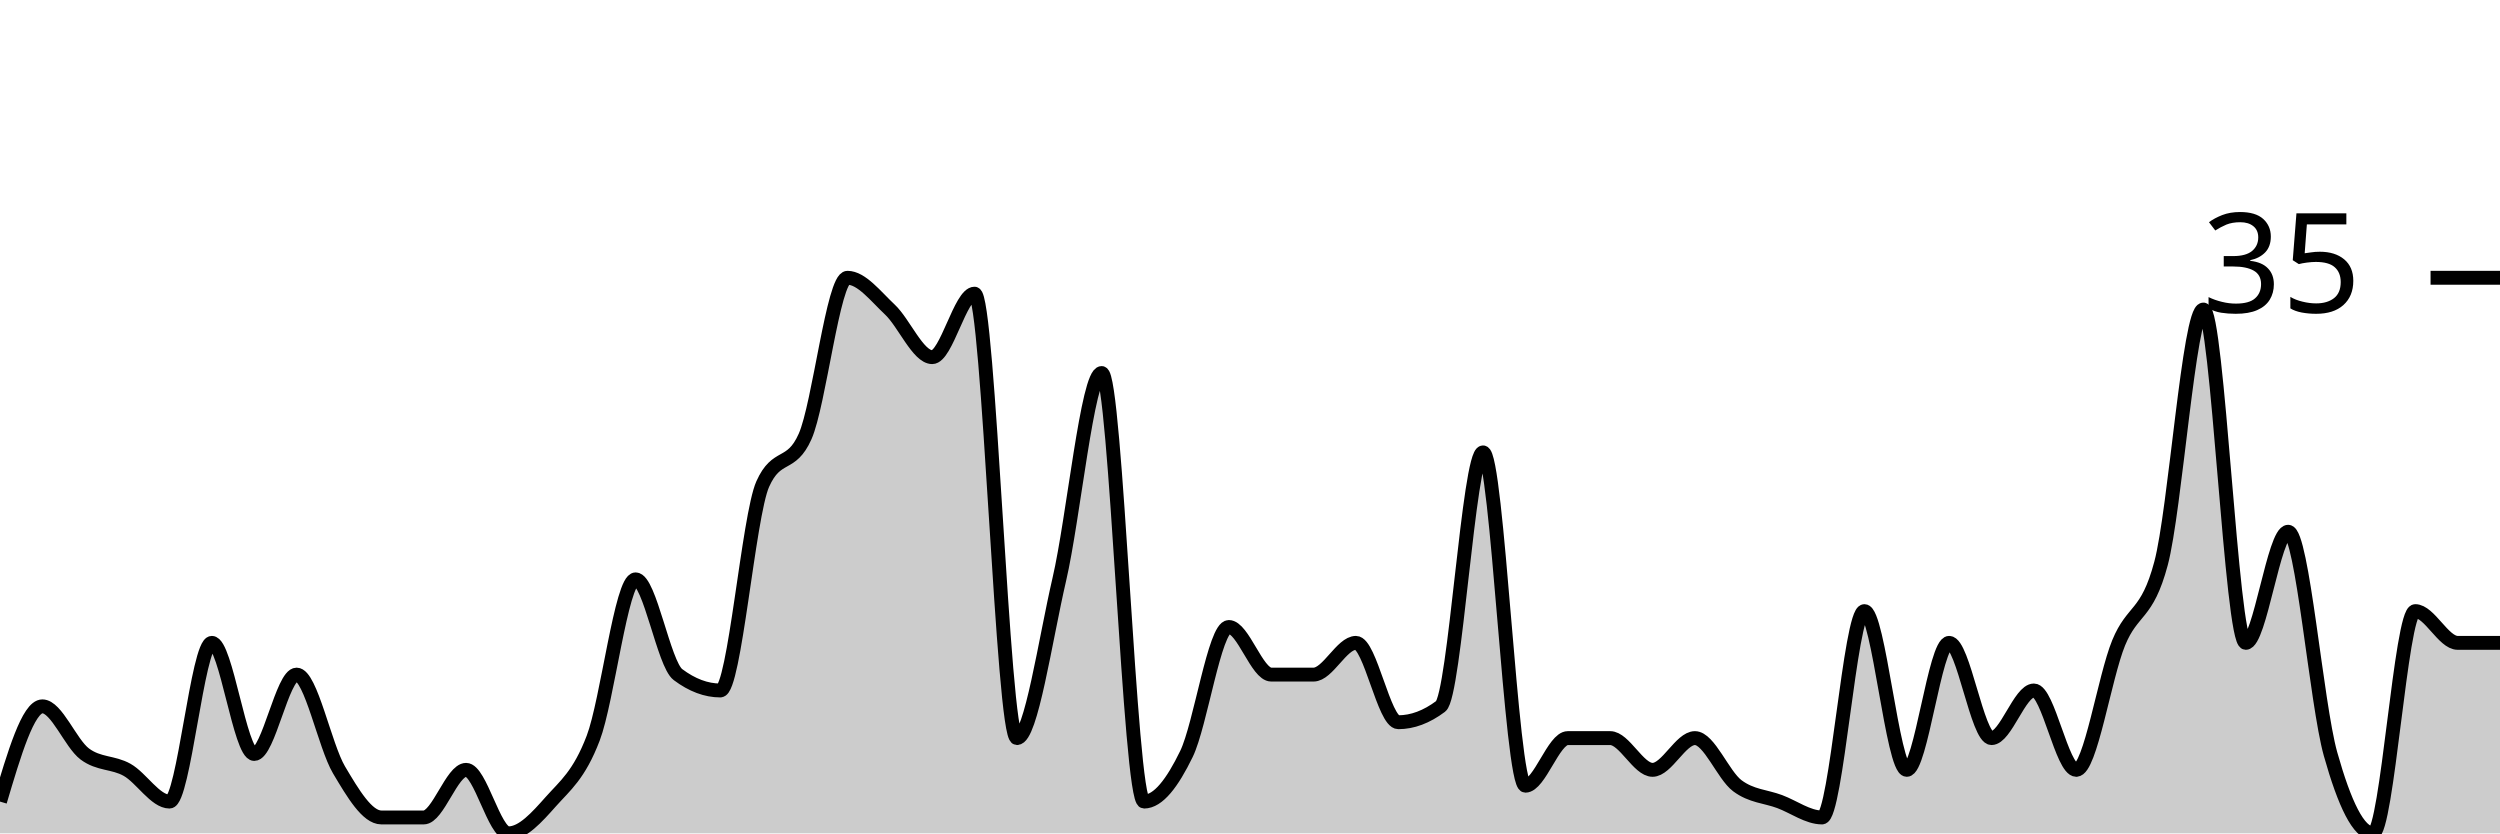
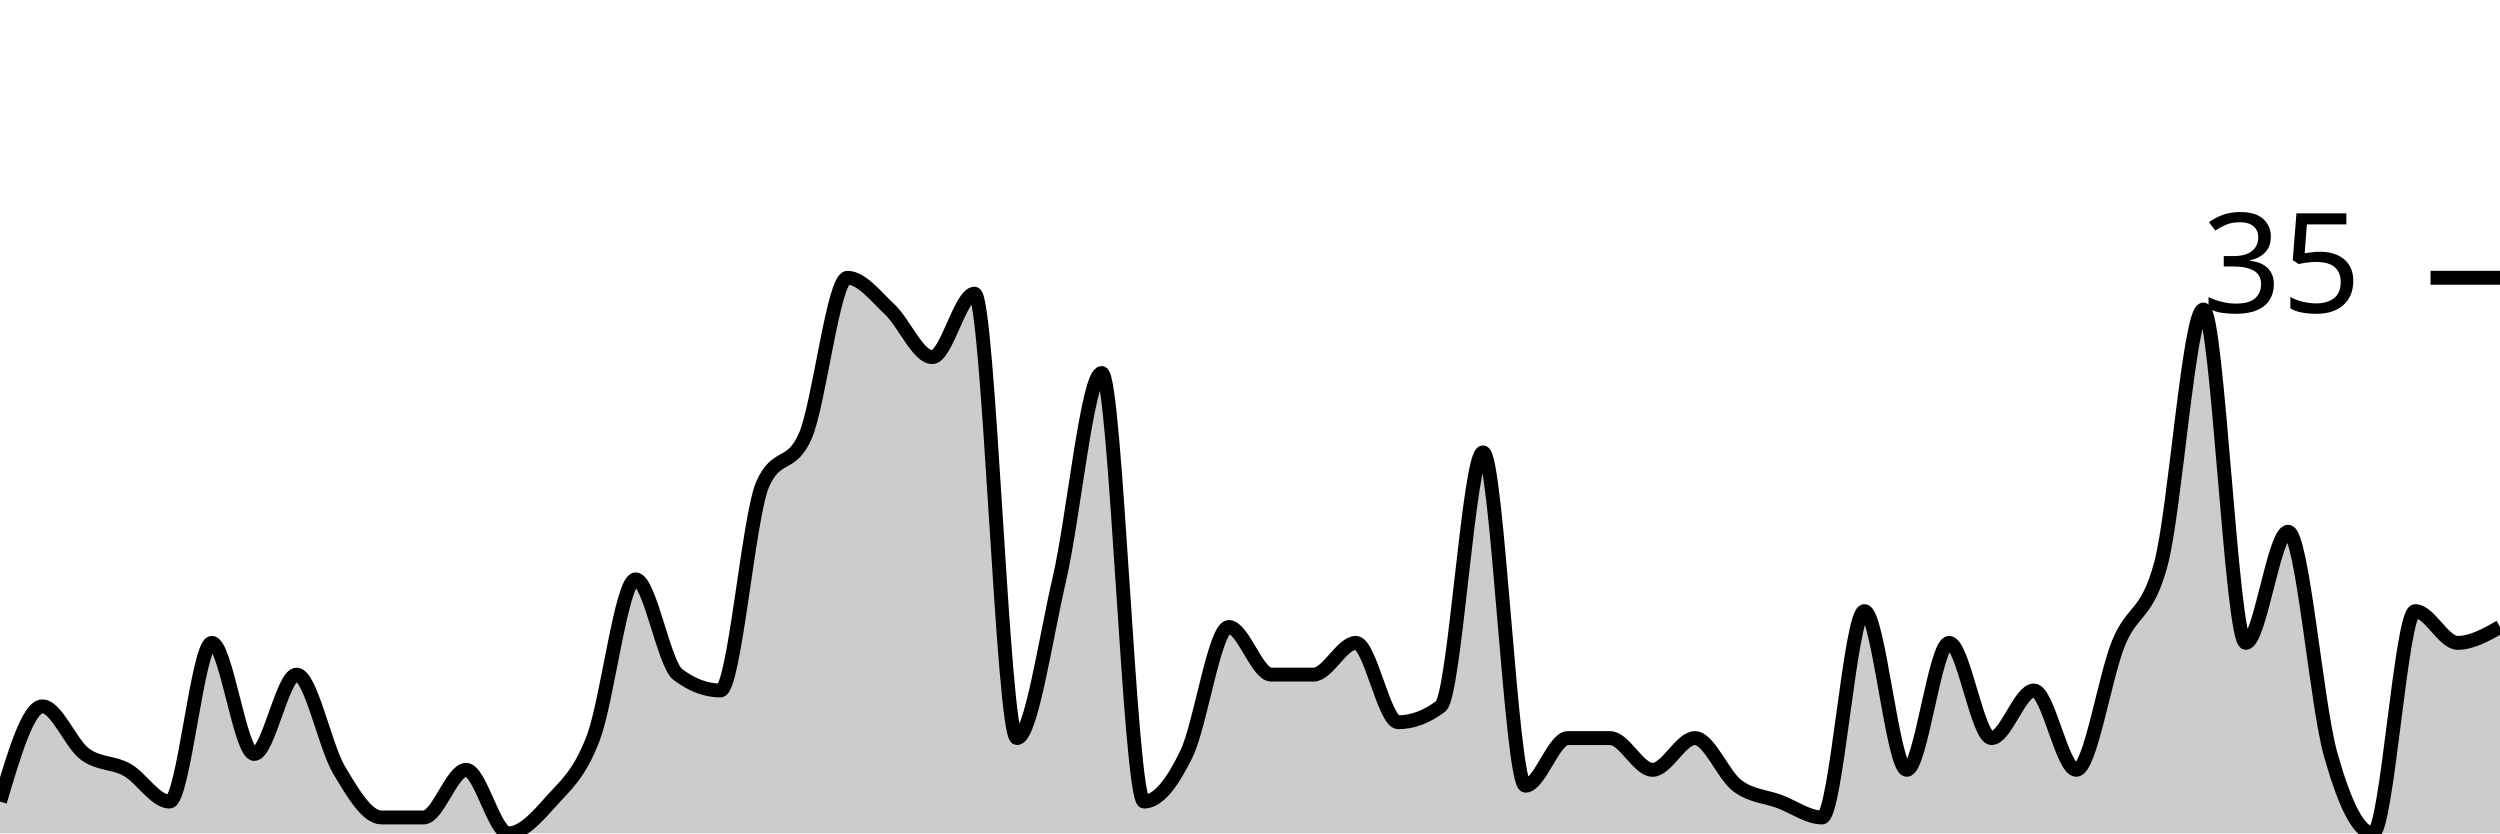
<svg xmlns="http://www.w3.org/2000/svg" viewBox="0 0 180 60">
  <g transform="translate(0,20)">
-     <path class="area" fill="rgba(0, 0, 0, 0.2)" d="M0,37.714C1.017,34.286,2.034,30.857,3.051,30.857C4.068,30.857,5.085,33.524,6.102,34.286C7.119,35.048,8.136,34.857,9.153,35.429C10.169,36,11.186,37.714,12.203,37.714C13.22,37.714,14.237,26.286,15.254,26.286C16.271,26.286,17.288,34.286,18.305,34.286C19.322,34.286,20.339,28.571,21.356,28.571C22.373,28.571,23.39,33.714,24.407,35.429C25.424,37.143,26.441,38.857,27.458,38.857C28.475,38.857,29.492,38.857,30.508,38.857C31.525,38.857,32.542,35.429,33.559,35.429C34.576,35.429,35.593,40,36.61,40C37.627,40,38.644,38.857,39.661,37.714C40.678,36.571,41.695,35.81,42.712,33.143C43.729,30.476,44.746,21.714,45.763,21.714C46.78,21.714,47.797,27.81,48.814,28.571C49.831,29.333,50.847,29.714,51.864,29.714C52.881,29.714,53.898,17.143,54.915,14.857C55.932,12.571,56.949,13.714,57.966,11.429C58.983,9.143,60,0,61.017,0C62.034,0,63.051,1.333,64.068,2.286C65.085,3.238,66.102,5.714,67.119,5.714C68.136,5.714,69.153,1.143,70.169,1.143C71.186,1.143,72.203,33.143,73.22,33.143C74.237,33.143,75.254,26.095,76.271,21.714C77.288,17.333,78.305,6.857,79.322,6.857C80.339,6.857,81.356,37.714,82.373,37.714C83.39,37.714,84.407,36.381,85.424,34.286C86.441,32.19,87.458,25.143,88.475,25.143C89.492,25.143,90.508,28.571,91.525,28.571C92.542,28.571,93.559,28.571,94.576,28.571C95.593,28.571,96.61,26.286,97.627,26.286C98.644,26.286,99.661,32,100.678,32C101.695,32,102.712,31.619,103.729,30.857C104.746,30.095,105.763,12.571,106.78,12.571C107.797,12.571,108.814,36.571,109.831,36.571C110.847,36.571,111.864,33.143,112.881,33.143C113.898,33.143,114.915,33.143,115.932,33.143C116.949,33.143,117.966,35.429,118.983,35.429C120,35.429,121.017,33.143,122.034,33.143C123.051,33.143,124.068,35.81,125.085,36.571C126.102,37.333,127.119,37.333,128.136,37.714C129.153,38.095,130.169,38.857,131.186,38.857C132.203,38.857,133.22,24,134.237,24C135.254,24,136.271,35.429,137.288,35.429C138.305,35.429,139.322,26.286,140.339,26.286C141.356,26.286,142.373,33.143,143.39,33.143C144.407,33.143,145.424,29.714,146.441,29.714C147.458,29.714,148.475,35.429,149.492,35.429C150.508,35.429,151.525,28.762,152.542,26.286C153.559,23.81,154.576,24.381,155.593,20.571C156.61,16.762,157.627,2.286,158.644,2.286C159.661,2.286,160.678,26.286,161.695,26.286C162.712,26.286,163.729,18.286,164.746,18.286C165.763,18.286,166.78,30.667,167.797,34.286C168.814,37.905,169.831,40,170.847,40C171.864,40,172.881,24,173.898,24C174.915,24,175.932,26.286,176.949,26.286C177.966,26.286,178.983,26.286,180,26.286L180,40C178.983,40,177.966,40,176.949,40C175.932,40,174.915,40,173.898,40C172.881,40,171.864,40,170.847,40C169.831,40,168.814,40,167.797,40C166.78,40,165.763,40,164.746,40C163.729,40,162.712,40,161.695,40C160.678,40,159.661,40,158.644,40C157.627,40,156.61,40,155.593,40C154.576,40,153.559,40,152.542,40C151.525,40,150.508,40,149.492,40C148.475,40,147.458,40,146.441,40C145.424,40,144.407,40,143.39,40C142.373,40,141.356,40,140.339,40C139.322,40,138.305,40,137.288,40C136.271,40,135.254,40,134.237,40C133.22,40,132.203,40,131.186,40C130.169,40,129.153,40,128.136,40C127.119,40,126.102,40,125.085,40C124.068,40,123.051,40,122.034,40C121.017,40,120,40,118.983,40C117.966,40,116.949,40,115.932,40C114.915,40,113.898,40,112.881,40C111.864,40,110.847,40,109.831,40C108.814,40,107.797,40,106.78,40C105.763,40,104.746,40,103.729,40C102.712,40,101.695,40,100.678,40C99.661,40,98.644,40,97.627,40C96.61,40,95.593,40,94.576,40C93.559,40,92.542,40,91.525,40C90.508,40,89.492,40,88.475,40C87.458,40,86.441,40,85.424,40C84.407,40,83.39,40,82.373,40C81.356,40,80.339,40,79.322,40C78.305,40,77.288,40,76.271,40C75.254,40,74.237,40,73.22,40C72.203,40,71.186,40,70.169,40C69.153,40,68.136,40,67.119,40C66.102,40,65.085,40,64.068,40C63.051,40,62.034,40,61.017,40C60,40,58.983,40,57.966,40C56.949,40,55.932,40,54.915,40C53.898,40,52.881,40,51.864,40C50.847,40,49.831,40,48.814,40C47.797,40,46.78,40,45.763,40C44.746,40,43.729,40,42.712,40C41.695,40,40.678,40,39.661,40C38.644,40,37.627,40,36.61,40C35.593,40,34.576,40,33.559,40C32.542,40,31.525,40,30.508,40C29.492,40,28.475,40,27.458,40C26.441,40,25.424,40,24.407,40C23.39,40,22.373,40,21.356,40C20.339,40,19.322,40,18.305,40C17.288,40,16.271,40,15.254,40C14.237,40,13.22,40,12.203,40C11.186,40,10.169,40,9.153,40C8.136,40,7.119,40,6.102,40C5.085,40,4.068,40,3.051,40C2.034,40,1.017,40,0,40Z" />
-     <path class="line" stroke="black" fill="none" d="M0,37.714C1.017,34.286,2.034,30.857,3.051,30.857C4.068,30.857,5.085,33.524,6.102,34.286C7.119,35.048,8.136,34.857,9.153,35.429C10.169,36,11.186,37.714,12.203,37.714C13.22,37.714,14.237,26.286,15.254,26.286C16.271,26.286,17.288,34.286,18.305,34.286C19.322,34.286,20.339,28.571,21.356,28.571C22.373,28.571,23.39,33.714,24.407,35.429C25.424,37.143,26.441,38.857,27.458,38.857C28.475,38.857,29.492,38.857,30.508,38.857C31.525,38.857,32.542,35.429,33.559,35.429C34.576,35.429,35.593,40,36.61,40C37.627,40,38.644,38.857,39.661,37.714C40.678,36.571,41.695,35.81,42.712,33.143C43.729,30.476,44.746,21.714,45.763,21.714C46.78,21.714,47.797,27.81,48.814,28.571C49.831,29.333,50.847,29.714,51.864,29.714C52.881,29.714,53.898,17.143,54.915,14.857C55.932,12.571,56.949,13.714,57.966,11.429C58.983,9.143,60,0,61.017,0C62.034,0,63.051,1.333,64.068,2.286C65.085,3.238,66.102,5.714,67.119,5.714C68.136,5.714,69.153,1.143,70.169,1.143C71.186,1.143,72.203,33.143,73.22,33.143C74.237,33.143,75.254,26.095,76.271,21.714C77.288,17.333,78.305,6.857,79.322,6.857C80.339,6.857,81.356,37.714,82.373,37.714C83.39,37.714,84.407,36.381,85.424,34.286C86.441,32.19,87.458,25.143,88.475,25.143C89.492,25.143,90.508,28.571,91.525,28.571C92.542,28.571,93.559,28.571,94.576,28.571C95.593,28.571,96.61,26.286,97.627,26.286C98.644,26.286,99.661,32,100.678,32C101.695,32,102.712,31.619,103.729,30.857C104.746,30.095,105.763,12.571,106.78,12.571C107.797,12.571,108.814,36.571,109.831,36.571C110.847,36.571,111.864,33.143,112.881,33.143C113.898,33.143,114.915,33.143,115.932,33.143C116.949,33.143,117.966,35.429,118.983,35.429C120,35.429,121.017,33.143,122.034,33.143C123.051,33.143,124.068,35.81,125.085,36.571C126.102,37.333,127.119,37.333,128.136,37.714C129.153,38.095,130.169,38.857,131.186,38.857C132.203,38.857,133.22,24,134.237,24C135.254,24,136.271,35.429,137.288,35.429C138.305,35.429,139.322,26.286,140.339,26.286C141.356,26.286,142.373,33.143,143.39,33.143C144.407,33.143,145.424,29.714,146.441,29.714C147.458,29.714,148.475,35.429,149.492,35.429C150.508,35.429,151.525,28.762,152.542,26.286C153.559,23.81,154.576,24.381,155.593,20.571C156.61,16.762,157.627,2.286,158.644,2.286C159.661,2.286,160.678,26.286,161.695,26.286C162.712,26.286,163.729,18.286,164.746,18.286C165.763,18.286,166.78,30.667,167.797,34.286C168.814,37.905,169.831,40,170.847,40C171.864,40,172.881,24,173.898,24C174.915,24,175.932,26.286,176.949,26.286C177.966,26.286,178.983,26.286,180,26.286" />
+     <path class="area" fill="rgba(0, 0, 0, 0.2)" d="M0,37.714C1.017,34.286,2.034,30.857,3.051,30.857C4.068,30.857,5.085,33.524,6.102,34.286C7.119,35.048,8.136,34.857,9.153,35.429C10.169,36,11.186,37.714,12.203,37.714C13.22,37.714,14.237,26.286,15.254,26.286C16.271,26.286,17.288,34.286,18.305,34.286C19.322,34.286,20.339,28.571,21.356,28.571C22.373,28.571,23.39,33.714,24.407,35.429C25.424,37.143,26.441,38.857,27.458,38.857C28.475,38.857,29.492,38.857,30.508,38.857C31.525,38.857,32.542,35.429,33.559,35.429C34.576,35.429,35.593,40,36.61,40C37.627,40,38.644,38.857,39.661,37.714C40.678,36.571,41.695,35.81,42.712,33.143C43.729,30.476,44.746,21.714,45.763,21.714C46.78,21.714,47.797,27.81,48.814,28.571C49.831,29.333,50.847,29.714,51.864,29.714C52.881,29.714,53.898,17.143,54.915,14.857C55.932,12.571,56.949,13.714,57.966,11.429C58.983,9.143,60,0,61.017,0C62.034,0,63.051,1.333,64.068,2.286C65.085,3.238,66.102,5.714,67.119,5.714C68.136,5.714,69.153,1.143,70.169,1.143C71.186,1.143,72.203,33.143,73.22,33.143C74.237,33.143,75.254,26.095,76.271,21.714C77.288,17.333,78.305,6.857,79.322,6.857C80.339,6.857,81.356,37.714,82.373,37.714C83.39,37.714,84.407,36.381,85.424,34.286C86.441,32.19,87.458,25.143,88.475,25.143C89.492,25.143,90.508,28.571,91.525,28.571C92.542,28.571,93.559,28.571,94.576,28.571C95.593,28.571,96.61,26.286,97.627,26.286C98.644,26.286,99.661,32,100.678,32C101.695,32,102.712,31.619,103.729,30.857C104.746,30.095,105.763,12.571,106.78,12.571C107.797,12.571,108.814,36.571,109.831,36.571C110.847,36.571,111.864,33.143,112.881,33.143C113.898,33.143,114.915,33.143,115.932,33.143C116.949,33.143,117.966,35.429,118.983,35.429C120,35.429,121.017,33.143,122.034,33.143C123.051,33.143,124.068,35.81,125.085,36.571C126.102,37.333,127.119,37.333,128.136,37.714C129.153,38.095,130.169,38.857,131.186,38.857C132.203,38.857,133.22,24,134.237,24C135.254,24,136.271,35.429,137.288,35.429C138.305,35.429,139.322,26.286,140.339,26.286C141.356,26.286,142.373,33.143,143.39,33.143C144.407,33.143,145.424,29.714,146.441,29.714C147.458,29.714,148.475,35.429,149.492,35.429C150.508,35.429,151.525,28.762,152.542,26.286C153.559,23.81,154.576,24.381,155.593,20.571C156.61,16.762,157.627,2.286,158.644,2.286C159.661,2.286,160.678,26.286,161.695,26.286C162.712,26.286,163.729,18.286,164.746,18.286C165.763,18.286,166.78,30.667,167.797,34.286C168.814,37.905,169.831,40,170.847,40C171.864,40,172.881,24,173.898,24C174.915,24,175.932,26.286,176.949,26.286C177.966,26.286,178.983,25.714,180,25.143L180,40C178.983,40,177.966,40,176.949,40C175.932,40,174.915,40,173.898,40C172.881,40,171.864,40,170.847,40C169.831,40,168.814,40,167.797,40C166.78,40,165.763,40,164.746,40C163.729,40,162.712,40,161.695,40C160.678,40,159.661,40,158.644,40C157.627,40,156.61,40,155.593,40C154.576,40,153.559,40,152.542,40C151.525,40,150.508,40,149.492,40C148.475,40,147.458,40,146.441,40C145.424,40,144.407,40,143.39,40C142.373,40,141.356,40,140.339,40C139.322,40,138.305,40,137.288,40C136.271,40,135.254,40,134.237,40C133.22,40,132.203,40,131.186,40C130.169,40,129.153,40,128.136,40C127.119,40,126.102,40,125.085,40C124.068,40,123.051,40,122.034,40C121.017,40,120,40,118.983,40C117.966,40,116.949,40,115.932,40C114.915,40,113.898,40,112.881,40C111.864,40,110.847,40,109.831,40C108.814,40,107.797,40,106.78,40C105.763,40,104.746,40,103.729,40C102.712,40,101.695,40,100.678,40C99.661,40,98.644,40,97.627,40C96.61,40,95.593,40,94.576,40C93.559,40,92.542,40,91.525,40C90.508,40,89.492,40,88.475,40C87.458,40,86.441,40,85.424,40C84.407,40,83.39,40,82.373,40C81.356,40,80.339,40,79.322,40C78.305,40,77.288,40,76.271,40C75.254,40,74.237,40,73.22,40C72.203,40,71.186,40,70.169,40C69.153,40,68.136,40,67.119,40C66.102,40,65.085,40,64.068,40C63.051,40,62.034,40,61.017,40C60,40,58.983,40,57.966,40C56.949,40,55.932,40,54.915,40C53.898,40,52.881,40,51.864,40C50.847,40,49.831,40,48.814,40C47.797,40,46.78,40,45.763,40C44.746,40,43.729,40,42.712,40C41.695,40,40.678,40,39.661,40C38.644,40,37.627,40,36.61,40C35.593,40,34.576,40,33.559,40C32.542,40,31.525,40,30.508,40C29.492,40,28.475,40,27.458,40C26.441,40,25.424,40,24.407,40C23.39,40,22.373,40,21.356,40C20.339,40,19.322,40,18.305,40C17.288,40,16.271,40,15.254,40C14.237,40,13.22,40,12.203,40C11.186,40,10.169,40,9.153,40C8.136,40,7.119,40,6.102,40C5.085,40,4.068,40,3.051,40C2.034,40,1.017,40,0,40Z" />
+     <path class="line" stroke="black" fill="none" d="M0,37.714C1.017,34.286,2.034,30.857,3.051,30.857C4.068,30.857,5.085,33.524,6.102,34.286C7.119,35.048,8.136,34.857,9.153,35.429C10.169,36,11.186,37.714,12.203,37.714C13.22,37.714,14.237,26.286,15.254,26.286C16.271,26.286,17.288,34.286,18.305,34.286C19.322,34.286,20.339,28.571,21.356,28.571C22.373,28.571,23.39,33.714,24.407,35.429C25.424,37.143,26.441,38.857,27.458,38.857C28.475,38.857,29.492,38.857,30.508,38.857C31.525,38.857,32.542,35.429,33.559,35.429C34.576,35.429,35.593,40,36.61,40C37.627,40,38.644,38.857,39.661,37.714C40.678,36.571,41.695,35.81,42.712,33.143C43.729,30.476,44.746,21.714,45.763,21.714C46.78,21.714,47.797,27.81,48.814,28.571C49.831,29.333,50.847,29.714,51.864,29.714C52.881,29.714,53.898,17.143,54.915,14.857C55.932,12.571,56.949,13.714,57.966,11.429C58.983,9.143,60,0,61.017,0C62.034,0,63.051,1.333,64.068,2.286C65.085,3.238,66.102,5.714,67.119,5.714C68.136,5.714,69.153,1.143,70.169,1.143C71.186,1.143,72.203,33.143,73.22,33.143C74.237,33.143,75.254,26.095,76.271,21.714C77.288,17.333,78.305,6.857,79.322,6.857C80.339,6.857,81.356,37.714,82.373,37.714C83.39,37.714,84.407,36.381,85.424,34.286C86.441,32.19,87.458,25.143,88.475,25.143C89.492,25.143,90.508,28.571,91.525,28.571C92.542,28.571,93.559,28.571,94.576,28.571C95.593,28.571,96.61,26.286,97.627,26.286C98.644,26.286,99.661,32,100.678,32C101.695,32,102.712,31.619,103.729,30.857C104.746,30.095,105.763,12.571,106.78,12.571C107.797,12.571,108.814,36.571,109.831,36.571C110.847,36.571,111.864,33.143,112.881,33.143C113.898,33.143,114.915,33.143,115.932,33.143C116.949,33.143,117.966,35.429,118.983,35.429C120,35.429,121.017,33.143,122.034,33.143C123.051,33.143,124.068,35.81,125.085,36.571C126.102,37.333,127.119,37.333,128.136,37.714C129.153,38.095,130.169,38.857,131.186,38.857C132.203,38.857,133.22,24,134.237,24C135.254,24,136.271,35.429,137.288,35.429C138.305,35.429,139.322,26.286,140.339,26.286C141.356,26.286,142.373,33.143,143.39,33.143C144.407,33.143,145.424,29.714,146.441,29.714C147.458,29.714,148.475,35.429,149.492,35.429C150.508,35.429,151.525,28.762,152.542,26.286C153.559,23.81,154.576,24.381,155.593,20.571C156.61,16.762,157.627,2.286,158.644,2.286C159.661,2.286,160.678,26.286,161.695,26.286C162.712,26.286,163.729,18.286,164.746,18.286C165.763,18.286,166.78,30.667,167.797,34.286C168.814,37.905,169.831,40,170.847,40C171.864,40,172.881,24,173.898,24C174.915,24,175.932,26.286,176.949,26.286C177.966,26.286,178.983,25.714,180,25.143" />
    <path class="axis-ceiling" stroke-width="1" stroke="black" fill="none" d="M175,0L180,0" />
    <text class="axis-ceiling-label" font-family="sans-serif" text-anchor="end" font-size="10px" x="170" y="2.5">35</text>
  </g>
</svg>
